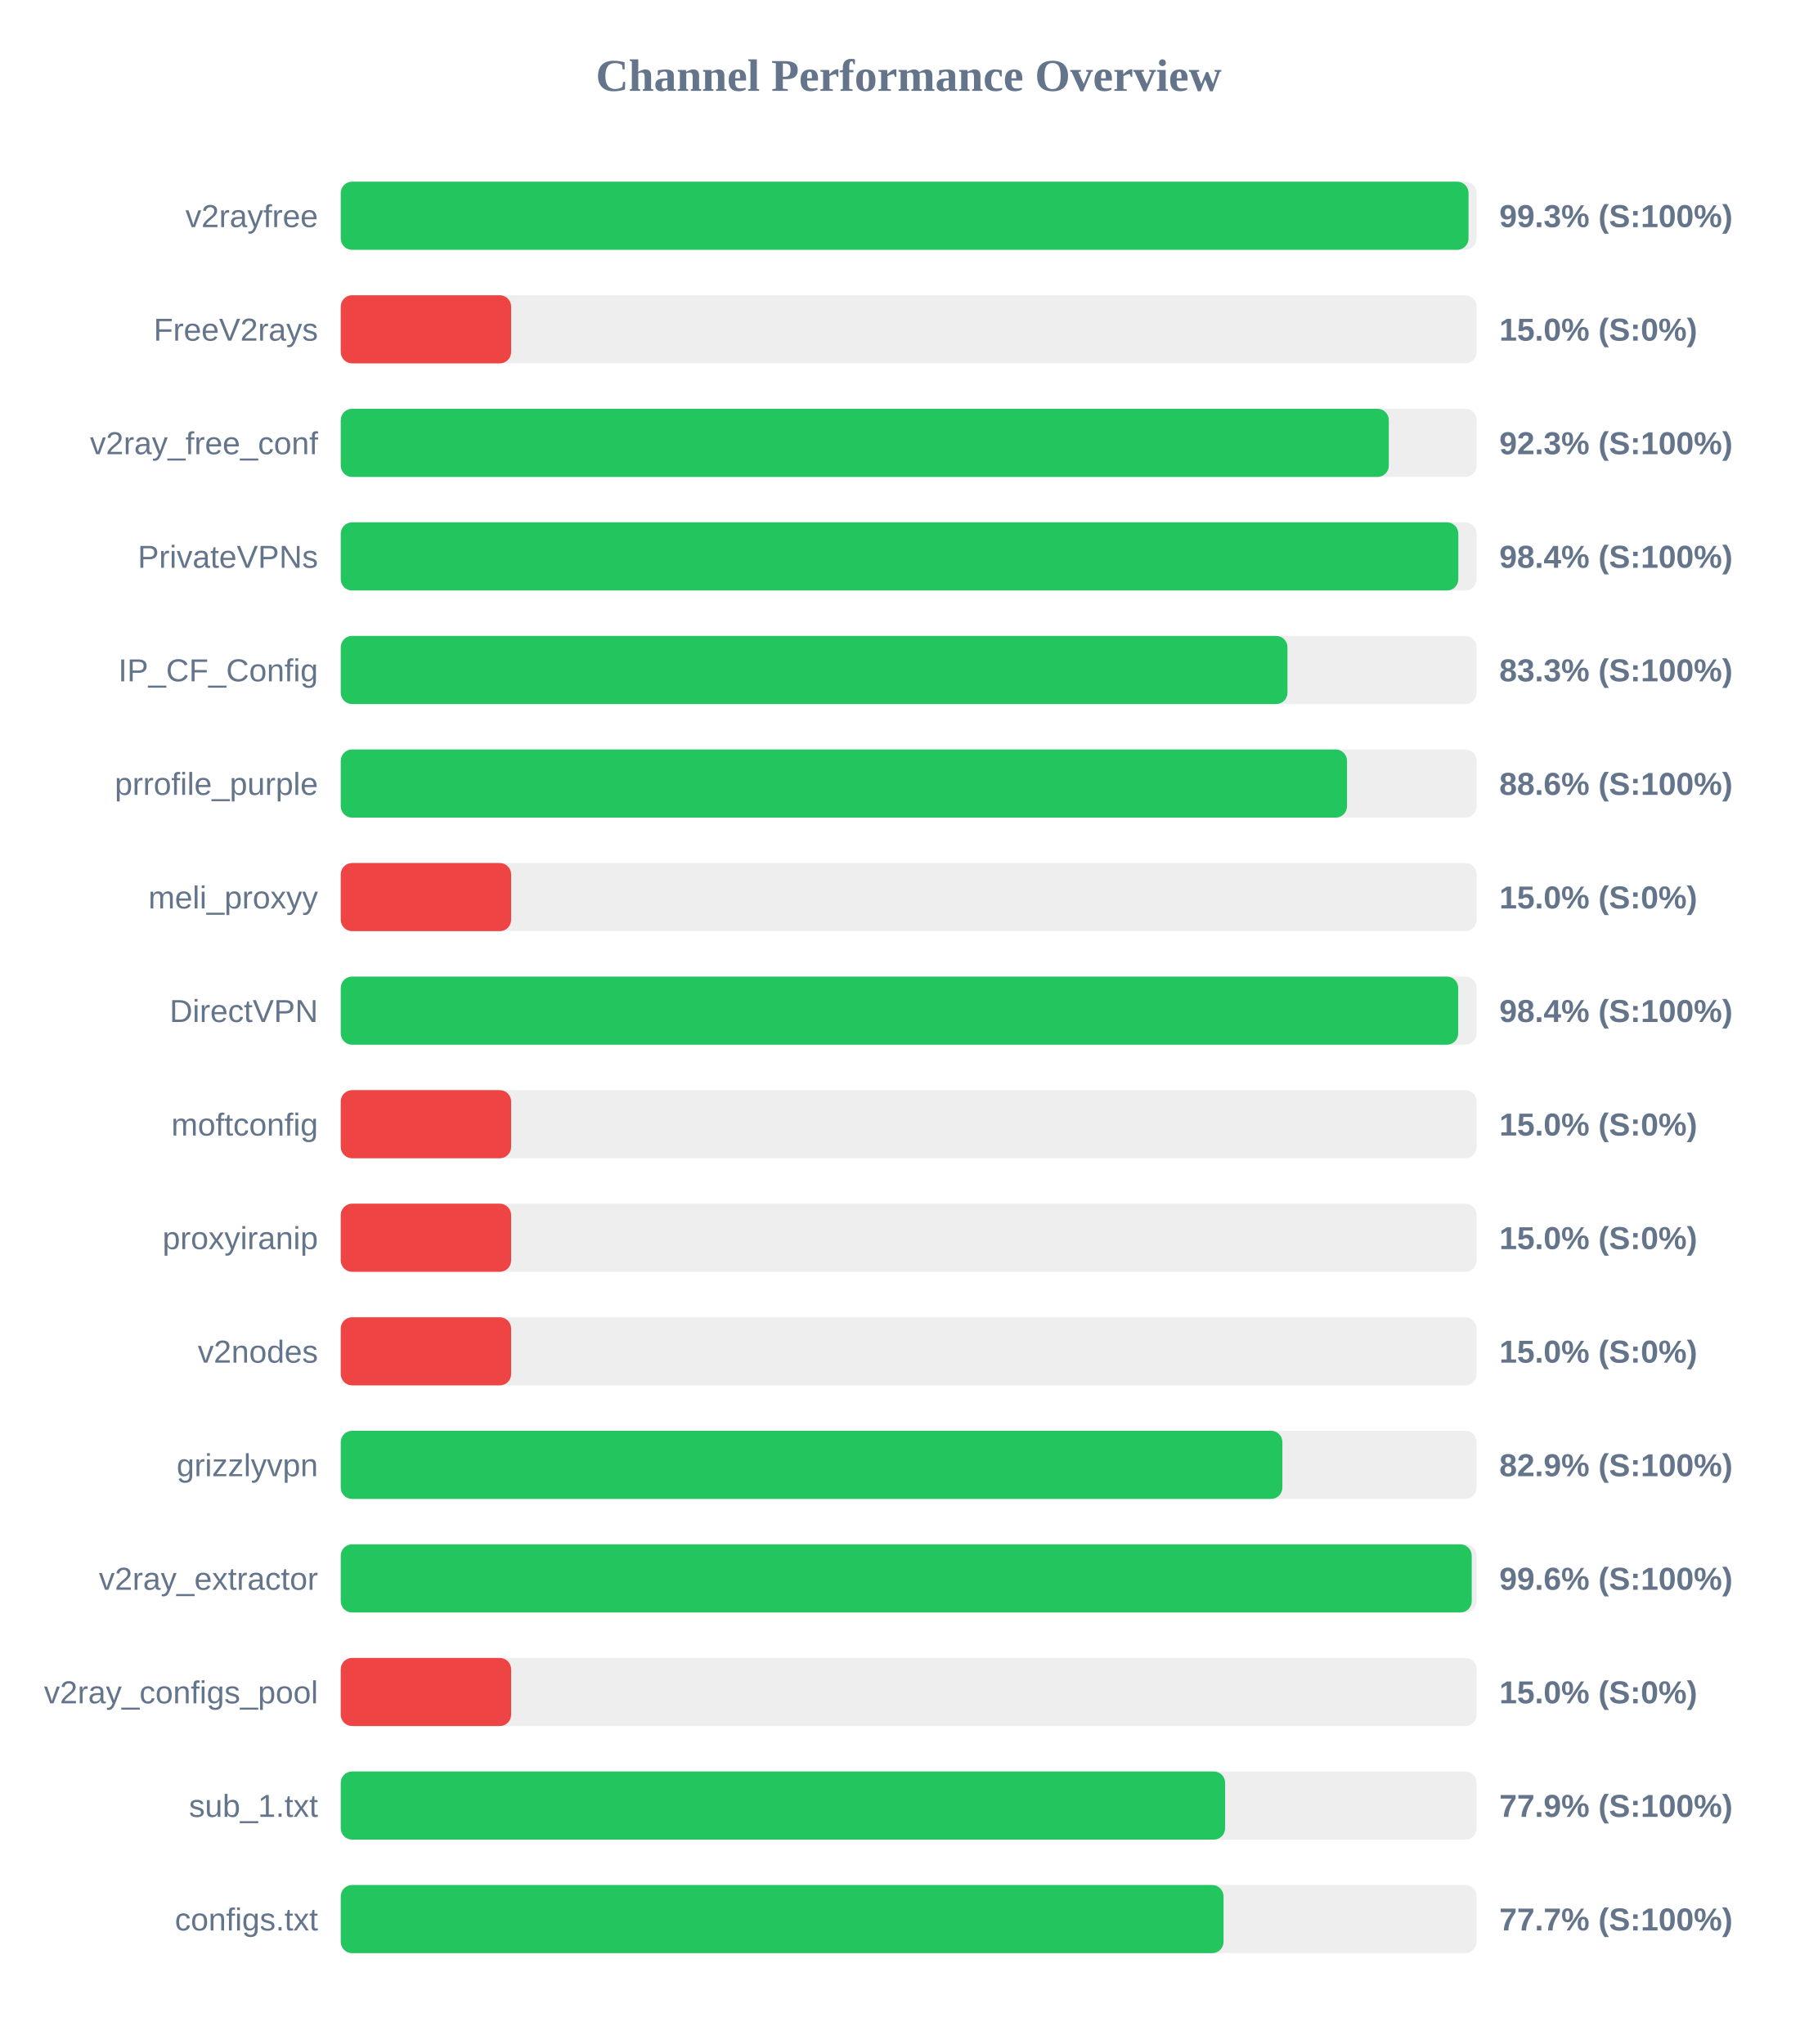
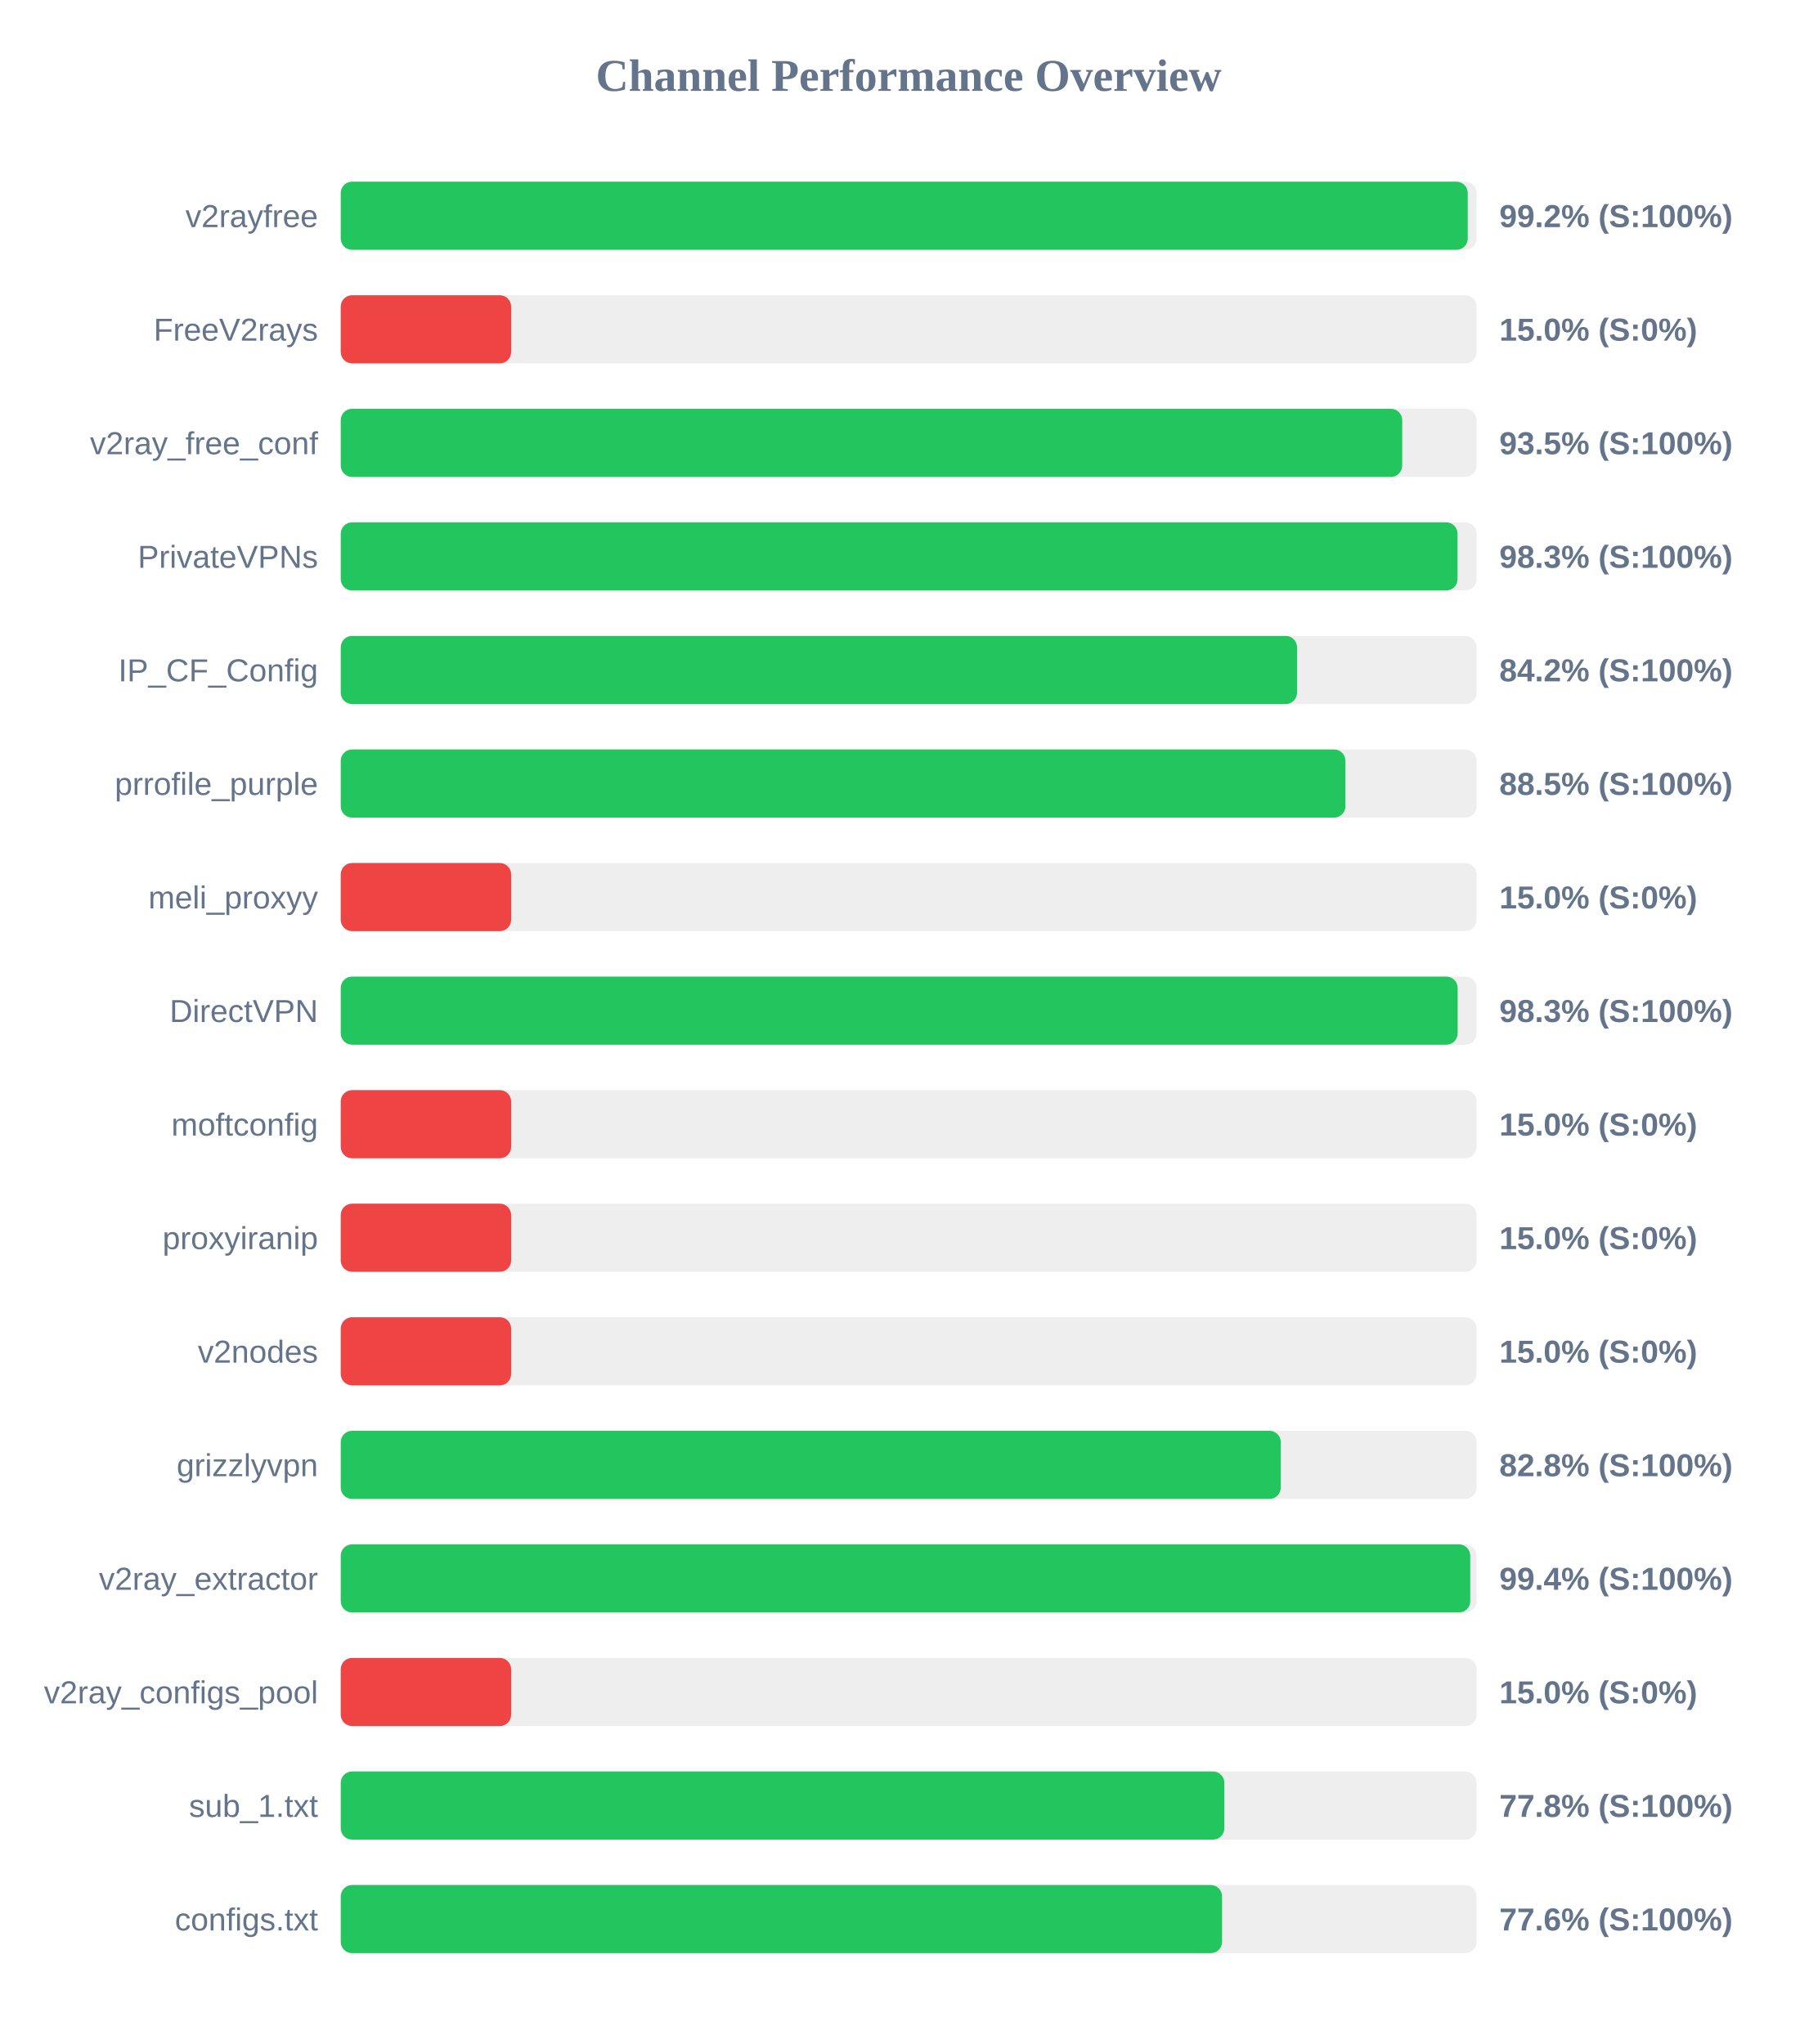
<svg xmlns="http://www.w3.org/2000/svg" width="800" height="900" version="1.1">
  <style>
        .row { font: 14px Arial; fill: #64748b; }
        .score { font: bold 14px Arial; fill: #64748b; }
    </style>
  <text x="400" y="40" text-anchor="middle" font-size="20px" font-weight="bold" fill="#64748b">Channel Performance Overview</text>
  <rect x="150" y="80" width="500" height="30" fill="#eee" rx="5" />
-   <rect x="150" y="80" width="496.45" height="30" fill="#22c55e" rx="5" />
+   <rect x="150" y="80" width="496.1" height="30" fill="#22c55e" rx="5" />
  <text x="140" y="100" text-anchor="end" class="row">v2rayfree</text>
-   <text x="660" y="100" text-anchor="start" class="score">99.3% (S:100%)</text>
+   <text x="660" y="100" text-anchor="start" class="score">99.2% (S:100%)</text>
  <rect x="150" y="130" width="500" height="30" fill="#eee" rx="5" />
  <rect x="150" y="130" width="75.0" height="30" fill="#ef4444" rx="5" />
  <text x="140" y="150" text-anchor="end" class="row">FreeV2rays</text>
  <text x="660" y="150" text-anchor="start" class="score">15.0% (S:0%)</text>
  <rect x="150" y="180" width="500" height="30" fill="#eee" rx="5" />
-   <rect x="150" y="180" width="461.35" height="30" fill="#22c55e" rx="5" />
+   <rect x="150" y="180" width="467.25" height="30" fill="#22c55e" rx="5" />
  <text x="140" y="200" text-anchor="end" class="row">v2ray_free_conf</text>
-   <text x="660" y="200" text-anchor="start" class="score">92.3% (S:100%)</text>
+   <text x="660" y="200" text-anchor="start" class="score">93.5% (S:100%)</text>
  <rect x="150" y="230" width="500" height="30" fill="#eee" rx="5" />
-   <rect x="150" y="230" width="491.95" height="30" fill="#22c55e" rx="5" />
+   <rect x="150" y="230" width="491.6" height="30" fill="#22c55e" rx="5" />
  <text x="140" y="250" text-anchor="end" class="row">PrivateVPNs</text>
-   <text x="660" y="250" text-anchor="start" class="score">98.4% (S:100%)</text>
+   <text x="660" y="250" text-anchor="start" class="score">98.3% (S:100%)</text>
  <rect x="150" y="280" width="500" height="30" fill="#eee" rx="5" />
-   <rect x="150" y="280" width="416.75" height="30" fill="#22c55e" rx="5" />
+   <rect x="150" y="280" width="420.95" height="30" fill="#22c55e" rx="5" />
  <text x="140" y="300" text-anchor="end" class="row">IP_CF_Config</text>
-   <text x="660" y="300" text-anchor="start" class="score">83.3% (S:100%)</text>
+   <text x="660" y="300" text-anchor="start" class="score">84.2% (S:100%)</text>
  <rect x="150" y="330" width="500" height="30" fill="#eee" rx="5" />
-   <rect x="150" y="330" width="442.95" height="30" fill="#22c55e" rx="5" />
+   <rect x="150" y="330" width="442.25" height="30" fill="#22c55e" rx="5" />
  <text x="140" y="350" text-anchor="end" class="row">prrofile_purple</text>
-   <text x="660" y="350" text-anchor="start" class="score">88.6% (S:100%)</text>
+   <text x="660" y="350" text-anchor="start" class="score">88.5% (S:100%)</text>
  <rect x="150" y="380" width="500" height="30" fill="#eee" rx="5" />
  <rect x="150" y="380" width="75.0" height="30" fill="#ef4444" rx="5" />
  <text x="140" y="400" text-anchor="end" class="row">meli_proxyy</text>
  <text x="660" y="400" text-anchor="start" class="score">15.0% (S:0%)</text>
  <rect x="150" y="430" width="500" height="30" fill="#eee" rx="5" />
-   <rect x="150" y="430" width="491.9" height="30" fill="#22c55e" rx="5" />
+   <rect x="150" y="430" width="491.65" height="30" fill="#22c55e" rx="5" />
  <text x="140" y="450" text-anchor="end" class="row">DirectVPN</text>
-   <text x="660" y="450" text-anchor="start" class="score">98.4% (S:100%)</text>
+   <text x="660" y="450" text-anchor="start" class="score">98.3% (S:100%)</text>
  <rect x="150" y="480" width="500" height="30" fill="#eee" rx="5" />
  <rect x="150" y="480" width="75.0" height="30" fill="#ef4444" rx="5" />
  <text x="140" y="500" text-anchor="end" class="row">moftconfig</text>
  <text x="660" y="500" text-anchor="start" class="score">15.0% (S:0%)</text>
  <rect x="150" y="530" width="500" height="30" fill="#eee" rx="5" />
  <rect x="150" y="530" width="75.0" height="30" fill="#ef4444" rx="5" />
  <text x="140" y="550" text-anchor="end" class="row">proxyiranip</text>
  <text x="660" y="550" text-anchor="start" class="score">15.0% (S:0%)</text>
  <rect x="150" y="580" width="500" height="30" fill="#eee" rx="5" />
  <rect x="150" y="580" width="75.0" height="30" fill="#ef4444" rx="5" />
  <text x="140" y="600" text-anchor="end" class="row">v2nodes</text>
  <text x="660" y="600" text-anchor="start" class="score">15.0% (S:0%)</text>
  <rect x="150" y="630" width="500" height="30" fill="#eee" rx="5" />
-   <rect x="150" y="630" width="414.5" height="30" fill="#22c55e" rx="5" />
+   <rect x="150" y="630" width="413.8" height="30" fill="#22c55e" rx="5" />
  <text x="140" y="650" text-anchor="end" class="row">grizzlyvpn</text>
-   <text x="660" y="650" text-anchor="start" class="score">82.9% (S:100%)</text>
+   <text x="660" y="650" text-anchor="start" class="score">82.8% (S:100%)</text>
  <rect x="150" y="680" width="500" height="30" fill="#eee" rx="5" />
-   <rect x="150" y="680" width="497.85" height="30" fill="#22c55e" rx="5" />
+   <rect x="150" y="680" width="497.2" height="30" fill="#22c55e" rx="5" />
  <text x="140" y="700" text-anchor="end" class="row">v2ray_extractor</text>
-   <text x="660" y="700" text-anchor="start" class="score">99.6% (S:100%)</text>
+   <text x="660" y="700" text-anchor="start" class="score">99.4% (S:100%)</text>
  <rect x="150" y="730" width="500" height="30" fill="#eee" rx="5" />
  <rect x="150" y="730" width="75.0" height="30" fill="#ef4444" rx="5" />
  <text x="140" y="750" text-anchor="end" class="row">v2ray_configs_pool</text>
  <text x="660" y="750" text-anchor="start" class="score">15.0% (S:0%)</text>
  <rect x="150" y="780" width="500" height="30" fill="#eee" rx="5" />
-   <rect x="150" y="780" width="389.3" height="30" fill="#22c55e" rx="5" />
+   <rect x="150" y="780" width="388.95" height="30" fill="#22c55e" rx="5" />
  <text x="140" y="800" text-anchor="end" class="row">sub_1.txt</text>
-   <text x="660" y="800" text-anchor="start" class="score">77.9% (S:100%)</text>
+   <text x="660" y="800" text-anchor="start" class="score">77.8% (S:100%)</text>
  <rect x="150" y="830" width="500" height="30" fill="#eee" rx="5" />
-   <rect x="150" y="830" width="388.6" height="30" fill="#22c55e" rx="5" />
+   <rect x="150" y="830" width="387.95" height="30" fill="#22c55e" rx="5" />
  <text x="140" y="850" text-anchor="end" class="row">configs.txt</text>
-   <text x="660" y="850" text-anchor="start" class="score">77.7% (S:100%)</text>
+   <text x="660" y="850" text-anchor="start" class="score">77.6% (S:100%)</text>
</svg>
